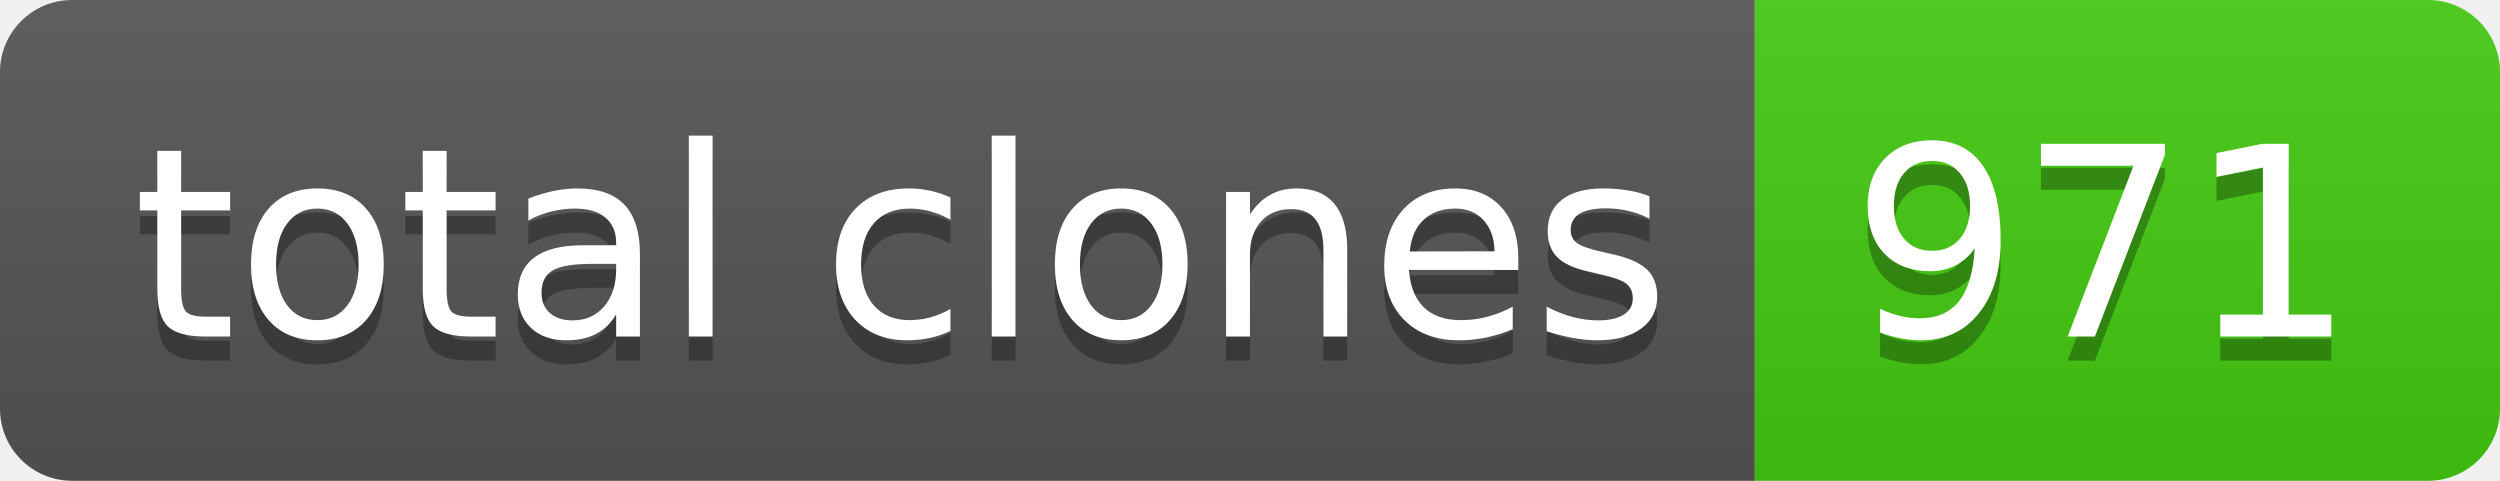
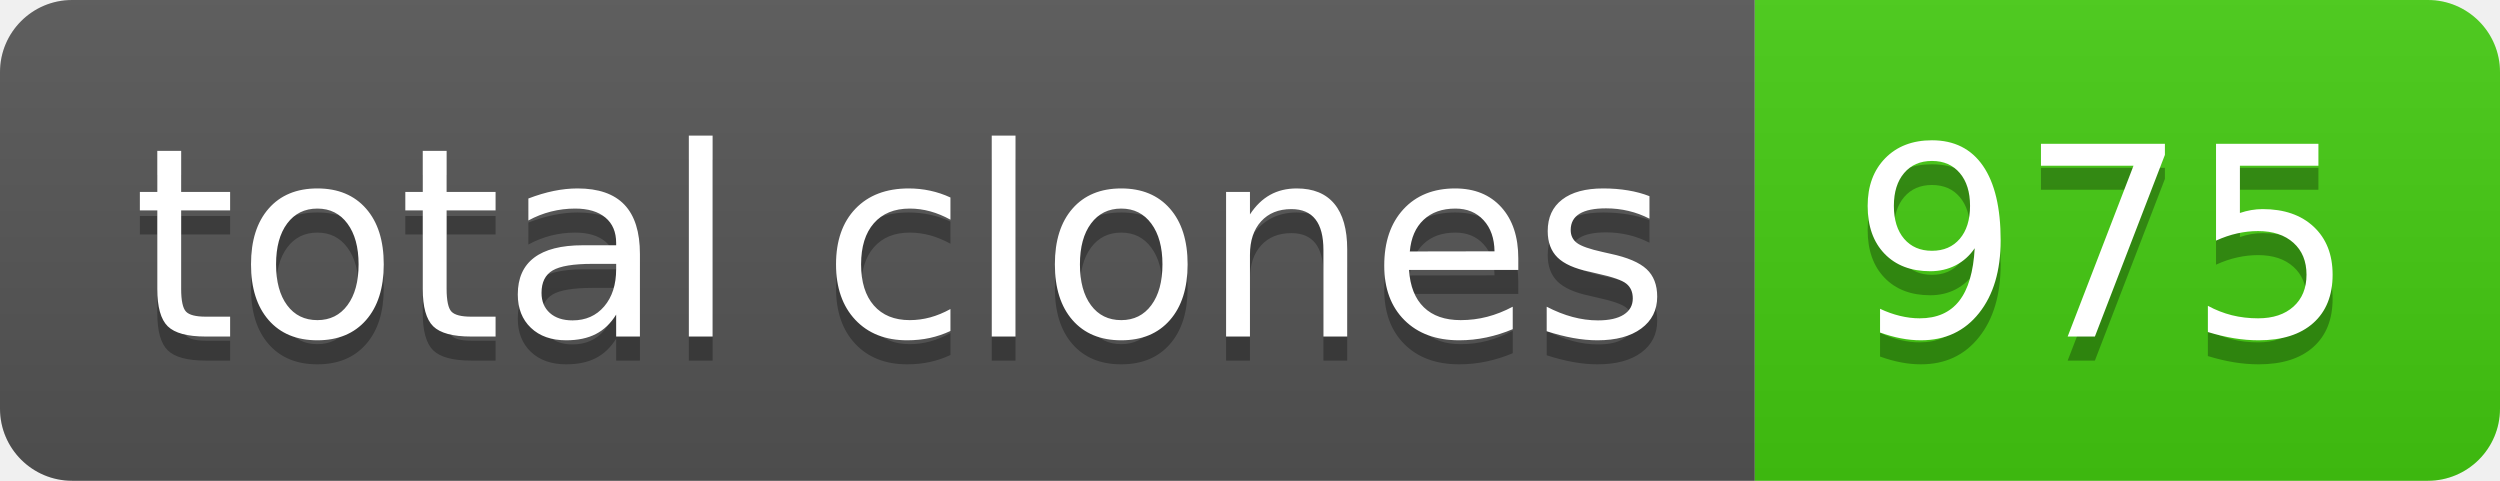
- <svg xmlns="http://www.w3.org/2000/svg" width="104" height="20" role="img" aria-label="total clones: 971">
+ <svg xmlns="http://www.w3.org/2000/svg" width="104" height="20" role="img" aria-label="total clones: 975">
  <linearGradient id="s" x2="0" y2="100%">
    <stop offset="0" stop-color="#bbb" stop-opacity=".1" />
    <stop offset="1" stop-opacity=".1" />
  </linearGradient>
  <clipPath id="r">
    <rect width="104" height="20" rx="3" fill="#fff" />
  </clipPath>
  <g clip-path="url(#r)">
    <rect width="73" height="20" fill="#555" />
    <rect x="73" width="31" height="20" fill="#4c1" />
    <rect width="104" height="20" fill="url(#s)" />
  </g>
  <g fill="#fff" text-anchor="middle" font-family="Verdana,Geneva,DejaVu Sans,sans-serif" text-rendering="geometricPrecision" font-size="110">
    <text aria-hidden="true" x="375" y="150" fill="#010101" fill-opacity=".3" transform="scale(.1)" textLength="630">total clones</text>
    <text x="375" y="140" transform="scale(.1)" fill="#fff" textLength="630">total clones</text>
-     <text aria-hidden="true" x="875" y="150" fill="#010101" fill-opacity=".3" transform="scale(.1)" textLength="210">971</text>
-     <text x="875" y="140" transform="scale(.1)" fill="#fff" textLength="210">971</text>
+     <text aria-hidden="true" x="875" y="150" fill="#010101" fill-opacity=".3" transform="scale(.1)" textLength="210">975</text>
+     <text x="875" y="140" transform="scale(.1)" fill="#fff" textLength="210">975</text>
  </g>
</svg>
